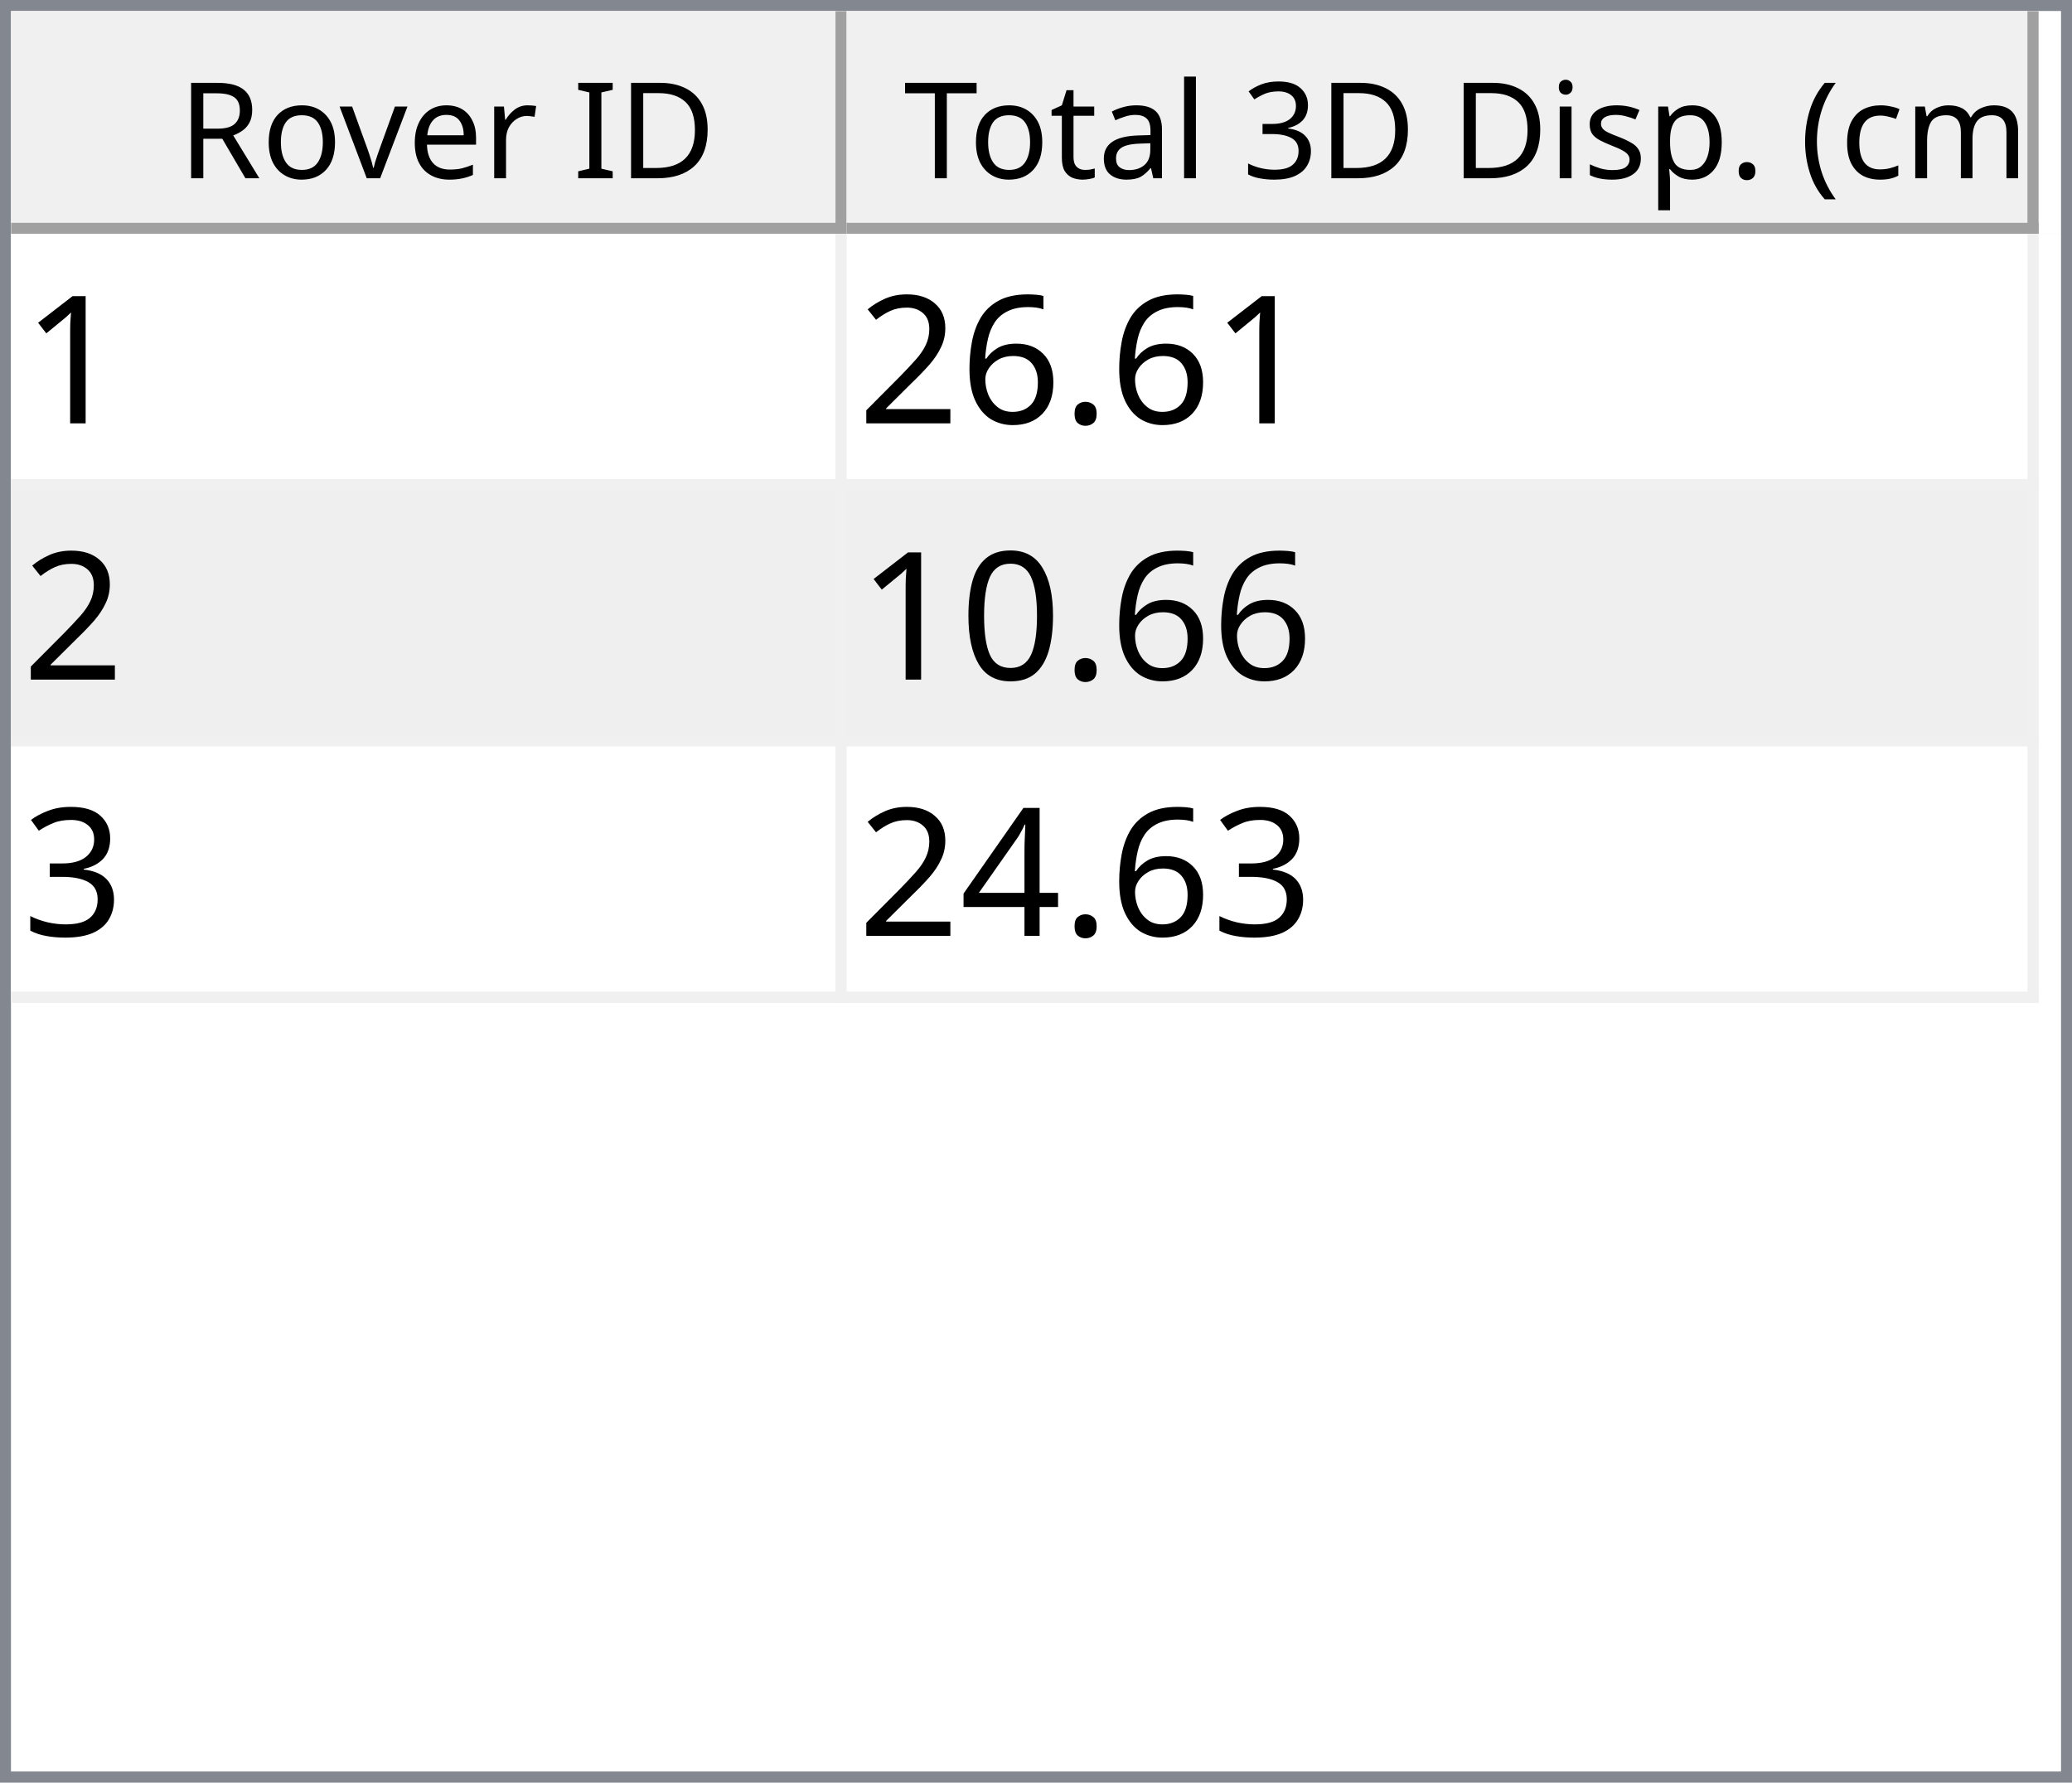
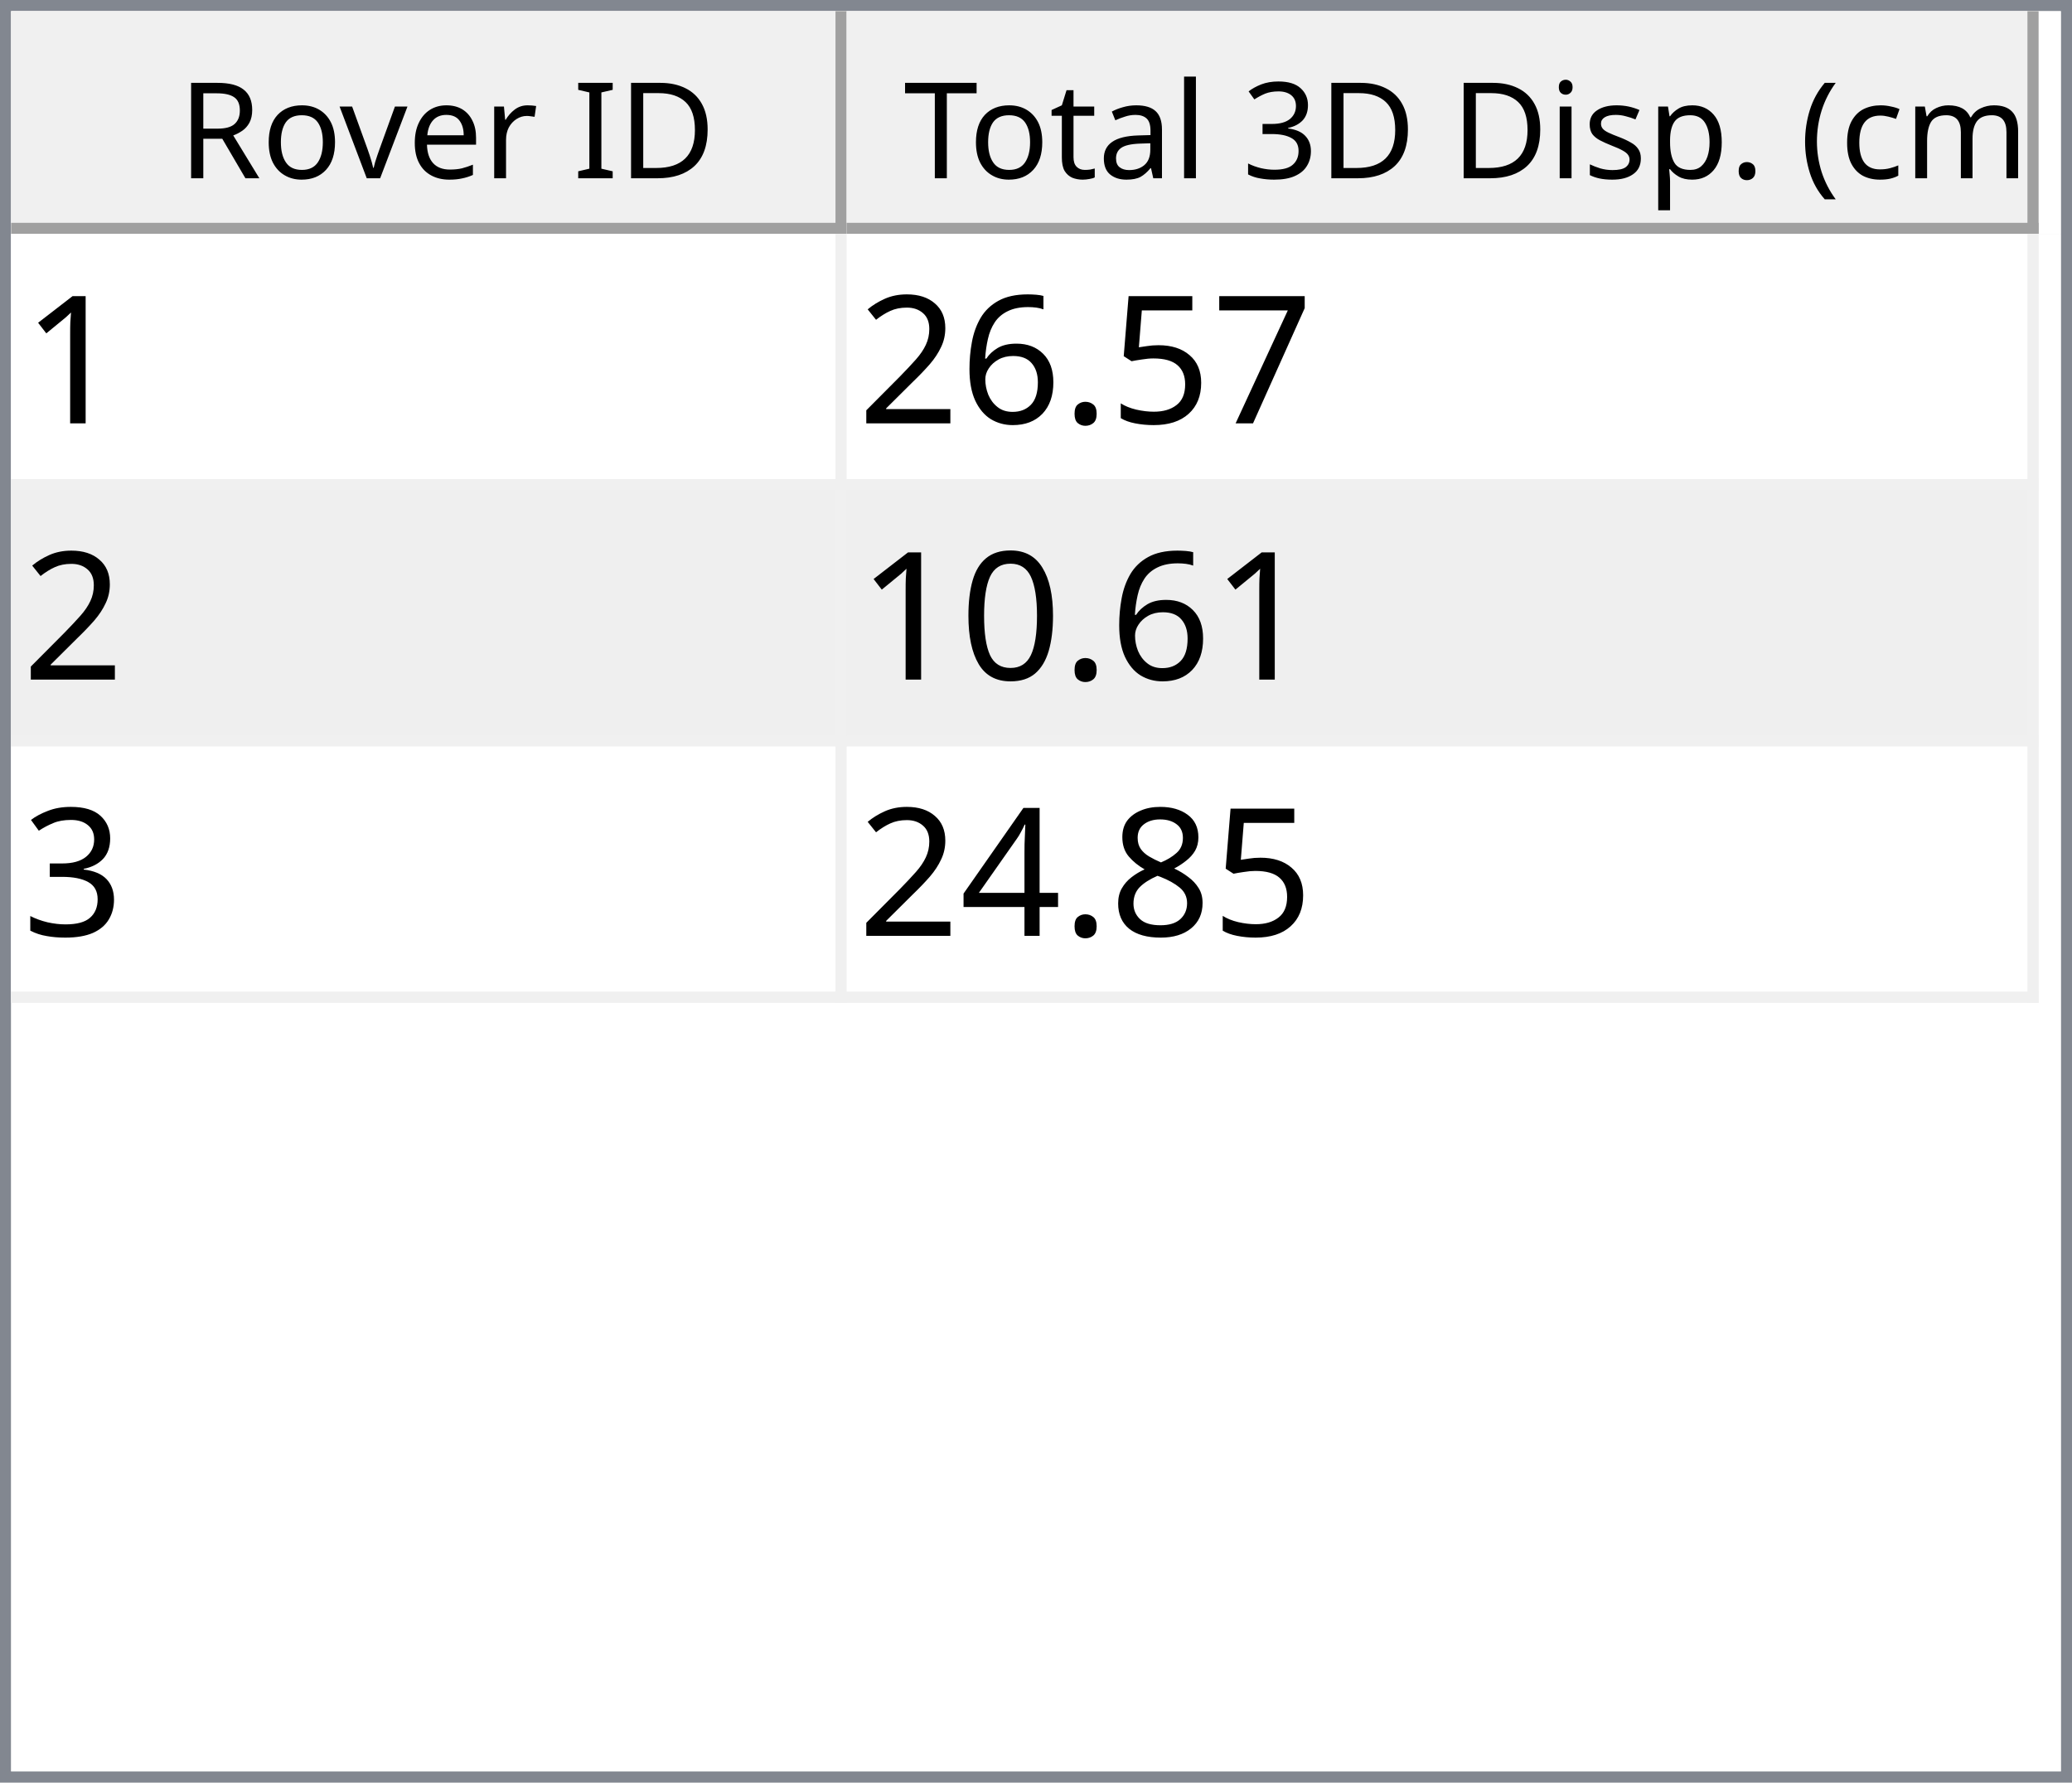
<svg xmlns="http://www.w3.org/2000/svg" style="fill-opacity:1; color-rendering:auto; color-interpolation:auto; text-rendering:auto; stroke:black; stroke-linecap:square; stroke-miterlimit:10; shape-rendering:auto; stroke-opacity:1; fill:black; stroke-dasharray:none; font-weight:normal; stroke-width:1; font-family:'Dialog'; font-style:normal; stroke-linejoin:miter; font-size:12px; stroke-dashoffset:0; image-rendering:auto;" width="186" height="160">
  <defs id="genericDefs" />
  <g>
    <defs id="defs1">
      <clipPath clipPathUnits="userSpaceOnUse" id="clipPath1">
        <path d="M0 0 L186 0 L186 160 L0 160 L0 0 Z" />
      </clipPath>
      <clipPath clipPathUnits="userSpaceOnUse" id="clipPath2">
        <path d="M0 0 L0 160 L186 160 L186 0 Z" />
      </clipPath>
      <clipPath clipPathUnits="userSpaceOnUse" id="clipPath3">
        <path d="M0 0 L0 20 L184 20 L184 0 Z" />
      </clipPath>
      <clipPath clipPathUnits="userSpaceOnUse" id="clipPath4">
        <path d="M0 0 L0 20 L75 20 L75 0 Z" />
      </clipPath>
      <clipPath clipPathUnits="userSpaceOnUse" id="clipPath5">
        <path d="M1 1 L1 19 L74 19 L74 1 Z" />
      </clipPath>
      <clipPath clipPathUnits="userSpaceOnUse" id="clipPath6">
        <path d="M0 0 L0 18 L73 18 L73 0 Z" />
      </clipPath>
      <clipPath clipPathUnits="userSpaceOnUse" id="clipPath7">
        <path d="M-0.5 -0.5 L-0.5 19.5 L74.5 19.5 L74.5 -0.5 Z" />
      </clipPath>
      <clipPath clipPathUnits="userSpaceOnUse" id="clipPath8">
        <path d="M0 0 L0 20 L107 20 L107 0 Z" />
      </clipPath>
      <clipPath clipPathUnits="userSpaceOnUse" id="clipPath9">
        <path d="M1 1 L1 19 L106 19 L106 1 Z" />
      </clipPath>
      <clipPath clipPathUnits="userSpaceOnUse" id="clipPath10">
        <path d="M0 0 L0 18 L105 18 L105 0 Z" />
      </clipPath>
      <clipPath clipPathUnits="userSpaceOnUse" id="clipPath11">
        <path d="M-0.5 -0.5 L-0.5 19.5 L106.5 19.5 L106.5 -0.5 Z" />
      </clipPath>
      <clipPath clipPathUnits="userSpaceOnUse" id="clipPath12">
        <path d="M0 0 L0 138 L184 138 L184 0 Z" />
      </clipPath>
      <clipPath clipPathUnits="userSpaceOnUse" id="clipPath13">
        <path d="M0 0 L0 69 L182 69 L182 0 Z" />
      </clipPath>
      <clipPath clipPathUnits="userSpaceOnUse" id="clipPath14">
        <path d="M-0.5 -0.5 L-0.5 68.5 L181.5 68.5 L181.5 -0.5 Z" />
      </clipPath>
      <clipPath clipPathUnits="userSpaceOnUse" id="clipPath15">
        <path d="M0 0 L0 22 L74 22 L74 0 Z" />
      </clipPath>
      <clipPath clipPathUnits="userSpaceOnUse" id="clipPath16">
        <path d="M0 0 L0 22 L106 22 L106 0 Z" />
      </clipPath>
      <font horiz-adv-x="64.551" id="font1">
        <font-face ascent="107.91" descent="25.098" units-per-em="100" style="font-style:normal; font-family:Segoe UI; font-weight:normal;" />
        <missing-glyph horiz-adv-x="64.551" d="M8.109 0 L8.109 68.266 L56.453 68.266 L56.453 0 L8.109 0 ZM15.328 7.234 L49.219 7.234 L49.219 61.031 L15.328 61.031 L15.328 7.234 Z" />
        <glyph unicode="D" horiz-adv-x="70.117" d="M9.188 0 L9.188 70.016 L28.516 70.016 Q65.531 70.016 65.531 35.891 Q65.531 19.672 55.25 9.836 Q44.969 0 27.734 0 L9.188 0 ZM17.391 62.594 L17.391 7.422 L27.828 7.422 Q41.609 7.422 49.273 14.797 Q56.938 22.172 56.938 35.688 Q56.938 62.594 28.328 62.594 L17.391 62.594 Z" />
        <glyph unicode="I" horiz-adv-x="26.611" d="M17.391 0 L9.188 0 L9.188 70.016 L17.391 70.016 L17.391 0 Z" />
        <glyph unicode=" " horiz-adv-x="27.393" d="" />
        <glyph unicode="r" horiz-adv-x="34.766" d="M34.188 41.891 Q32.078 43.5 28.125 43.5 Q23 43.5 19.555 38.672 Q16.109 33.844 16.109 25.484 L16.109 0 L8.109 0 L8.109 50 L16.109 50 L16.109 39.703 L16.312 39.703 Q18.016 44.969 21.531 47.922 Q25.047 50.875 29.391 50.875 Q32.516 50.875 34.188 50.203 L34.188 41.891 Z" />
        <glyph unicode="e" horiz-adv-x="52.295" d="M48.297 23 L12.984 23 Q13.188 14.656 17.484 10.109 Q21.781 5.562 29.297 5.562 Q37.75 5.562 44.828 11.141 L44.828 3.609 Q38.234 -1.172 27.391 -1.172 Q16.797 -1.172 10.742 5.641 Q4.688 12.453 4.688 24.812 Q4.688 36.469 11.305 43.82 Q17.922 51.172 27.734 51.172 Q37.547 51.172 42.922 44.828 Q48.297 38.484 48.297 27.203 L48.297 23 ZM40.094 29.781 Q40.047 36.719 36.75 40.578 Q33.453 44.438 27.594 44.438 Q21.922 44.438 17.969 40.383 Q14.016 36.328 13.094 29.781 L40.094 29.781 Z" />
        <glyph unicode="v" horiz-adv-x="47.9" d="M47.406 50 L27.484 0 L19.625 0 L0.688 50 L9.469 50 L22.172 13.672 Q23.578 9.672 23.922 6.688 L24.125 6.688 Q24.609 10.453 25.688 13.484 L38.969 50 L47.406 50 Z" />
        <glyph unicode="o" horiz-adv-x="58.594" d="M29 -1.172 Q17.922 -1.172 11.305 5.836 Q4.688 12.844 4.688 24.422 Q4.688 37.016 11.57 44.094 Q18.453 51.172 30.172 51.172 Q41.359 51.172 47.633 44.289 Q53.906 37.406 53.906 25.203 Q53.906 13.234 47.141 6.031 Q40.375 -1.172 29 -1.172 ZM29.594 44.438 Q21.875 44.438 17.383 39.188 Q12.891 33.938 12.891 24.703 Q12.891 15.828 17.43 10.695 Q21.969 5.562 29.594 5.562 Q37.359 5.562 41.531 10.594 Q45.703 15.625 45.703 24.906 Q45.703 34.281 41.531 39.359 Q37.359 44.438 29.594 44.438 Z" />
        <glyph unicode="R" horiz-adv-x="59.814" d="M59.375 0 L49.609 0 L37.891 19.625 Q36.281 22.359 34.766 24.289 Q33.25 26.219 31.664 27.438 Q30.078 28.656 28.25 29.219 Q26.422 29.781 24.125 29.781 L17.391 29.781 L17.391 0 L9.188 0 L9.188 70.016 L30.078 70.016 Q34.672 70.016 38.555 68.867 Q42.438 67.719 45.289 65.375 Q48.141 63.031 49.758 59.547 Q51.375 56.062 51.375 51.375 Q51.375 47.703 50.273 44.656 Q49.172 41.609 47.148 39.211 Q45.125 36.812 42.266 35.133 Q39.406 33.453 35.844 32.516 L35.844 32.328 Q37.594 31.547 38.891 30.547 Q40.188 29.547 41.359 28.18 Q42.531 26.812 43.68 25.078 Q44.828 23.344 46.234 21.047 L59.375 0 ZM17.391 62.594 L17.391 37.203 L28.516 37.203 Q31.594 37.203 34.203 38.133 Q36.812 39.062 38.719 40.797 Q40.625 42.531 41.703 45.047 Q42.781 47.562 42.781 50.688 Q42.781 56.297 39.141 59.445 Q35.5 62.594 28.609 62.594 L17.391 62.594 Z" />
        <glyph unicode=")" horiz-adv-x="30.176" d="M8.297 -15.922 L1.172 -15.922 Q16.406 2.344 16.406 26.812 Q16.406 51.469 1.078 70.016 L8.297 70.016 Q23.531 52.156 23.531 26.703 Q23.531 1.375 8.297 -15.922 Z" />
        <glyph unicode="m" horiz-adv-x="86.133" d="M79.109 0 L71.094 0 L71.094 28.719 Q71.094 37.016 68.531 40.727 Q65.969 44.438 59.906 44.438 Q54.781 44.438 51.195 39.75 Q47.609 35.062 47.609 28.516 L47.609 0 L39.594 0 L39.594 29.688 Q39.594 44.438 28.219 44.438 Q22.953 44.438 19.531 40.016 Q16.109 35.594 16.109 28.516 L16.109 0 L8.109 0 L8.109 50 L16.109 50 L16.109 42.094 L16.312 42.094 Q21.625 51.172 31.844 51.172 Q36.969 51.172 40.773 48.312 Q44.578 45.453 46 40.828 Q51.562 51.172 62.594 51.172 Q79.109 51.172 79.109 30.812 L79.109 0 Z" />
        <glyph unicode="c" horiz-adv-x="46.191" d="M42.188 2.297 Q36.422 -1.172 28.516 -1.172 Q17.828 -1.172 11.258 5.789 Q4.688 12.75 4.688 23.828 Q4.688 36.188 11.766 43.68 Q18.844 51.172 30.672 51.172 Q37.25 51.172 42.281 48.734 L42.281 40.531 Q36.719 44.438 30.375 44.438 Q22.703 44.438 17.797 38.945 Q12.891 33.453 12.891 24.516 Q12.891 15.719 17.508 10.641 Q22.125 5.562 29.891 5.562 Q36.422 5.562 42.188 9.906 L42.188 2.297 Z" />
        <glyph unicode="(" horiz-adv-x="30.176" d="M29.109 -15.922 L21.969 -15.922 Q6.844 1.375 6.844 26.703 Q6.844 52.156 21.969 70.016 L29.203 70.016 Q13.875 51.469 13.875 26.812 Q13.875 2.344 29.109 -15.922 Z" />
        <glyph unicode="." horiz-adv-x="21.68" d="M10.891 -1.078 Q8.641 -1.078 7.055 0.539 Q5.469 2.156 5.469 4.391 Q5.469 6.641 7.055 8.273 Q8.641 9.906 10.891 9.906 Q13.188 9.906 14.797 8.273 Q16.406 6.641 16.406 4.391 Q16.406 2.156 14.797 0.539 Q13.188 -1.078 10.891 -1.078 Z" />
        <glyph unicode="p" horiz-adv-x="58.789" d="M16.312 7.234 L16.109 7.234 L16.109 -23 L8.109 -23 L8.109 50 L16.109 50 L16.109 41.219 L16.312 41.219 Q22.219 51.172 33.594 51.172 Q43.266 51.172 48.688 44.461 Q54.109 37.75 54.109 26.469 Q54.109 13.922 48 6.375 Q41.891 -1.172 31.297 -1.172 Q21.578 -1.172 16.312 7.234 ZM16.109 27.391 L16.109 20.406 Q16.109 14.203 20.141 9.883 Q24.172 5.562 30.375 5.562 Q37.641 5.562 41.773 11.133 Q45.906 16.703 45.906 26.609 Q45.906 34.969 42.047 39.703 Q38.188 44.438 31.594 44.438 Q24.609 44.438 20.359 39.578 Q16.109 34.719 16.109 27.391 Z" />
        <glyph unicode="s" horiz-adv-x="42.432" d="M5.078 1.812 L5.078 10.406 Q11.625 5.562 19.484 5.562 Q30.031 5.562 30.031 12.594 Q30.031 14.594 29.125 15.992 Q28.219 17.391 26.68 18.461 Q25.141 19.531 23.07 20.383 Q21 21.234 18.609 22.172 Q15.281 23.484 12.766 24.828 Q10.25 26.172 8.57 27.859 Q6.891 29.547 6.031 31.695 Q5.172 33.844 5.172 36.719 Q5.172 40.234 6.789 42.945 Q8.406 45.656 11.086 47.484 Q13.766 49.312 17.211 50.242 Q20.656 51.172 24.312 51.172 Q30.812 51.172 35.938 48.922 L35.938 40.828 Q30.422 44.438 23.25 44.438 Q21 44.438 19.195 43.922 Q17.391 43.406 16.094 42.477 Q14.797 41.547 14.086 40.258 Q13.375 38.969 13.375 37.406 Q13.375 35.453 14.086 34.133 Q14.797 32.812 16.164 31.789 Q17.531 30.766 19.484 29.938 Q21.438 29.109 23.922 28.125 Q27.25 26.859 29.883 25.516 Q32.516 24.172 34.375 22.484 Q36.234 20.797 37.234 18.602 Q38.234 16.406 38.234 13.375 Q38.234 9.672 36.602 6.938 Q34.969 4.203 32.234 2.398 Q29.5 0.594 25.93 -0.289 Q22.359 -1.172 18.453 -1.172 Q10.75 -1.172 5.078 1.812 Z" />
        <glyph unicode="i" horiz-adv-x="24.219" d="M12.203 62.703 Q10.062 62.703 8.547 64.164 Q7.031 65.625 7.031 67.875 Q7.031 70.125 8.547 71.609 Q10.062 73.094 12.203 73.094 Q14.406 73.094 15.945 71.609 Q17.484 70.125 17.484 67.875 Q17.484 65.719 15.945 64.211 Q14.406 62.703 12.203 62.703 ZM16.109 0 L8.109 0 L8.109 50 L16.109 50 L16.109 0 Z" />
        <glyph unicode="3" horiz-adv-x="53.906" d="M46.531 19.828 Q46.531 15.094 44.75 11.211 Q42.969 7.328 39.719 4.57 Q36.469 1.812 31.93 0.297 Q27.391 -1.219 21.922 -1.219 Q11.922 -1.219 6 2.594 L6 11.188 Q13.094 5.609 22.219 5.609 Q25.875 5.609 28.828 6.539 Q31.781 7.469 33.906 9.227 Q36.031 10.984 37.18 13.477 Q38.328 15.969 38.328 19.094 Q38.328 32.812 18.797 32.812 L12.984 32.812 L12.984 39.594 L18.5 39.594 Q35.797 39.594 35.797 52.484 Q35.797 64.406 22.609 64.406 Q15.188 64.406 8.688 59.422 L8.688 67.188 Q15.375 71.188 24.609 71.188 Q29 71.188 32.57 69.969 Q36.141 68.75 38.68 66.555 Q41.219 64.359 42.609 61.281 Q44 58.203 44 54.5 Q44 40.672 30.031 36.719 L30.031 36.531 Q33.594 36.141 36.625 34.797 Q39.656 33.453 41.852 31.305 Q44.047 29.156 45.289 26.25 Q46.531 23.344 46.531 19.828 Z" />
        <glyph unicode="l" horiz-adv-x="24.219" d="M16.109 0 L8.109 0 L8.109 74.031 L16.109 74.031 L16.109 0 Z" />
        <glyph unicode="a" horiz-adv-x="50.879" d="M43.891 0 L35.891 0 L35.891 7.812 L35.688 7.812 Q30.469 -1.172 20.312 -1.172 Q12.844 -1.172 8.617 2.781 Q4.391 6.734 4.391 13.281 Q4.391 27.297 20.906 29.594 L35.891 31.688 Q35.891 44.438 25.594 44.438 Q16.547 44.438 9.281 38.281 L9.281 46.484 Q16.656 51.172 26.266 51.172 Q43.891 51.172 43.891 32.516 L43.891 0 ZM35.891 25.297 L23.828 23.641 Q18.266 22.859 15.43 20.875 Q12.594 18.891 12.594 13.875 Q12.594 10.203 15.211 7.883 Q17.828 5.562 22.172 5.562 Q28.125 5.562 32.008 9.742 Q35.891 13.922 35.891 20.312 L35.891 25.297 Z" />
        <glyph unicode="t" horiz-adv-x="33.887" d="M31.297 0.484 Q28.469 -1.078 23.828 -1.078 Q10.688 -1.078 10.688 13.578 L10.688 43.172 L2.094 43.172 L2.094 50 L10.688 50 L10.688 62.203 L18.703 64.797 L18.703 50 L31.297 50 L31.297 43.172 L18.703 43.172 L18.703 14.984 Q18.703 9.969 20.414 7.82 Q22.125 5.672 26.078 5.672 Q29.109 5.672 31.297 7.328 L31.297 0.484 Z" />
        <glyph unicode="T" horiz-adv-x="52.393" d="M50.594 62.594 L30.375 62.594 L30.375 0 L22.172 0 L22.172 62.594 L2 62.594 L2 70.016 L50.594 70.016 L50.594 62.594 Z" />
      </font>
      <font horiz-adv-x="75.0" id="font2">
        <font-face ascent="100.537" descent="21.973" units-per-em="100" style="font-style:normal; font-family:sans-serif; font-weight:normal;" />
        <missing-glyph horiz-adv-x="75.0" d="M12.5 0 L12.5 62.5 L62.5 62.5 L62.5 0 L12.5 0 ZM14.062 1.562 L60.938 1.562 L60.938 60.938 L14.062 60.938 L14.062 1.562 Z" />
        <glyph unicode="1" horiz-adv-x="55.615" d="M37.25 0 L28.469 0 L28.469 56 Q25.297 52.984 20.141 49.953 Q14.984 46.922 10.891 45.406 L10.891 53.906 Q18.266 57.375 23.781 62.305 Q29.297 67.234 31.594 71.875 L37.25 71.875 L37.25 0 Z" />
+         <glyph unicode="7" horiz-adv-x="55.615" d="M4.734 62.203 L4.734 70.656 L51.078 70.656 L51.078 63.812 Q44.234 56.547 37.523 44.484 Q30.812 32.422 27.156 19.672 Q24.516 10.688 23.781 0 L14.75 0 Q14.891 8.453 18.062 20.414 Q21.234 32.375 27.172 43.484 Q33.109 54.594 39.797 62.203 L4.734 62.203 Z" />
+         <glyph unicode="5" horiz-adv-x="55.615" d="M4.156 18.75 L13.375 19.531 Q14.406 12.797 18.141 9.398 Q21.875 6 27.156 6 Q33.5 6 37.891 10.789 Q42.281 15.578 42.281 23.484 Q42.281 31 38.062 35.352 Q33.844 39.703 27 39.703 Q22.75 39.703 19.336 37.773 Q15.922 35.844 13.969 32.766 L5.719 33.844 L12.641 70.609 L48.25 70.609 L48.25 62.203 L19.672 62.203 L15.828 42.969 Q22.266 47.469 29.344 47.469 Q38.719 47.469 45.164 40.969 Q51.609 34.469 51.609 24.266 Q51.609 14.547 45.953 7.469 Q39.062 -1.219 27.156 -1.219 Q17.391 -1.219 11.211 4.25 Q5.031 9.719 4.156 18.75 Z" />
        <glyph unicode="." horiz-adv-x="27.783" d="M9.078 0 L9.078 10.016 L19.094 10.016 L19.094 0 L9.078 0 Z" />
        <glyph unicode="6" horiz-adv-x="55.615" d="M49.75 54.047 L41.016 53.375 Q39.844 58.547 37.703 60.891 Q34.125 64.656 28.906 64.656 Q24.703 64.656 21.531 62.312 Q17.391 59.281 14.992 53.469 Q12.594 47.656 12.5 36.922 Q15.672 41.75 20.266 44.094 Q24.859 46.438 29.891 46.438 Q38.672 46.438 44.852 39.969 Q51.031 33.5 51.031 23.25 Q51.031 16.5 48.125 10.719 Q45.219 4.938 40.141 1.859 Q35.062 -1.219 28.609 -1.219 Q17.625 -1.219 10.695 6.859 Q3.766 14.938 3.766 33.5 Q3.766 54.25 11.422 63.672 Q18.109 71.875 29.438 71.875 Q37.891 71.875 43.289 67.141 Q48.688 62.406 49.75 54.047 ZM13.875 23.188 Q13.875 18.656 15.797 14.508 Q17.719 10.359 21.188 8.18 Q24.656 6 28.469 6 Q34.031 6 38.039 10.492 Q42.047 14.984 42.047 22.703 Q42.047 30.125 38.086 34.398 Q34.125 38.672 28.125 38.672 Q22.172 38.672 18.023 34.398 Q13.875 30.125 13.875 23.188 Z" />
        <glyph unicode="2" horiz-adv-x="55.615" d="M50.344 8.453 L50.344 0 L3.031 0 Q2.938 3.172 4.047 6.109 Q5.859 10.938 9.836 15.625 Q13.812 20.312 21.344 26.469 Q33.016 36.031 37.117 41.625 Q41.219 47.219 41.219 52.203 Q41.219 57.422 37.477 61.008 Q33.734 64.594 27.734 64.594 Q21.391 64.594 17.578 60.789 Q13.766 56.984 13.719 50.25 L4.688 51.172 Q5.609 61.281 11.664 66.578 Q17.719 71.875 27.938 71.875 Q38.234 71.875 44.242 66.164 Q50.25 60.453 50.25 52 Q50.25 47.703 48.492 43.555 Q46.734 39.406 42.656 34.812 Q38.578 30.219 29.109 22.219 Q21.188 15.578 18.945 13.211 Q16.703 10.844 15.234 8.453 L50.344 8.453 Z" />
        <glyph unicode="0" horiz-adv-x="55.615" d="M4.156 35.297 Q4.156 48 6.766 55.742 Q9.375 63.484 14.523 67.68 Q19.672 71.875 27.484 71.875 Q33.25 71.875 37.594 69.555 Q41.938 67.234 44.773 62.867 Q47.609 58.5 49.219 52.227 Q50.828 45.953 50.828 35.297 Q50.828 22.703 48.242 14.969 Q45.656 7.234 40.508 3.008 Q35.359 -1.219 27.484 -1.219 Q17.141 -1.219 11.234 6.203 Q4.156 15.141 4.156 35.297 ZM13.188 35.297 Q13.188 17.672 17.312 11.836 Q21.438 6 27.484 6 Q33.547 6 37.672 11.859 Q41.797 17.719 41.797 35.297 Q41.797 52.984 37.672 58.789 Q33.547 64.594 27.391 64.594 Q21.344 64.594 17.719 59.469 Q13.188 52.938 13.188 35.297 Z" />
        <glyph unicode="3" horiz-adv-x="55.615" d="M4.203 18.891 L12.984 20.062 Q14.5 12.594 18.141 9.297 Q21.781 6 27 6 Q33.203 6 37.477 10.297 Q41.75 14.594 41.75 20.953 Q41.75 27 37.797 30.93 Q33.844 34.859 27.734 34.859 Q25.25 34.859 21.531 33.891 L22.516 41.609 Q23.391 41.5 23.922 41.5 Q29.547 41.5 34.039 44.43 Q38.531 47.359 38.531 53.469 Q38.531 58.297 35.258 61.477 Q31.984 64.656 26.812 64.656 Q21.688 64.656 18.266 61.43 Q14.844 58.203 13.875 51.766 L5.078 53.328 Q6.688 62.156 12.398 67.016 Q18.109 71.875 26.609 71.875 Q32.469 71.875 37.398 69.359 Q42.328 66.844 44.945 62.5 Q47.562 58.156 47.562 53.266 Q47.562 48.641 45.07 44.828 Q42.578 41.016 37.703 38.766 Q44.047 37.312 47.562 32.695 Q51.078 28.078 51.078 21.141 Q51.078 11.766 44.242 5.25 Q37.406 -1.266 26.953 -1.266 Q17.531 -1.266 11.305 4.352 Q5.078 9.969 4.203 18.891 Z" />
+         <glyph unicode="8" horiz-adv-x="55.615" d="M17.672 38.812 Q12.203 40.828 9.57 44.539 Q6.938 48.25 6.938 53.422 Q6.938 61.234 12.555 66.555 Q18.172 71.875 27.484 71.875 Q36.859 71.875 42.578 66.43 Q48.297 60.984 48.297 53.172 Q48.297 48.188 45.68 44.508 Q43.062 40.828 37.75 38.812 Q44.344 36.672 47.781 31.883 Q51.219 27.094 51.219 20.453 Q51.219 11.281 44.727 5.031 Q38.234 -1.219 27.641 -1.219 Q17.047 -1.219 10.547 5.055 Q4.047 11.328 4.047 20.703 Q4.047 27.688 7.594 32.398 Q11.141 37.109 17.672 38.812 ZM15.922 53.719 Q15.922 48.641 19.195 45.414 Q22.469 42.188 27.688 42.188 Q32.766 42.188 36.016 45.383 Q39.266 48.578 39.266 53.219 Q39.266 58.062 35.914 61.359 Q32.562 64.656 27.594 64.656 Q22.562 64.656 19.242 61.43 Q15.922 58.203 15.922 53.719 ZM13.094 20.656 Q13.094 16.891 14.875 13.375 Q16.656 9.859 20.172 7.93 Q23.688 6 27.734 6 Q34.031 6 38.133 10.055 Q42.234 14.109 42.234 20.359 Q42.234 26.703 38.016 30.859 Q33.797 35.016 27.438 35.016 Q21.234 35.016 17.164 30.914 Q13.094 26.812 13.094 20.656 Z" />
        <glyph unicode="4" horiz-adv-x="55.615" d="M32.328 0 L32.328 17.141 L1.266 17.141 L1.266 25.203 L33.938 71.578 L41.109 71.578 L41.109 25.203 L50.781 25.203 L50.781 17.141 L41.109 17.141 L41.109 0 L32.328 0 ZM32.328 25.203 L32.328 57.469 L9.906 25.203 L32.328 25.203 Z" />
      </font>
    </defs>
    <g style="fill:white; stroke:white;">
      <rect x="0" y="0" width="186" style="clip-path:url(#clipPath1); stroke:none;" height="160" />
    </g>
    <g style="fill:white; text-rendering:optimizeSpeed; color-rendering:optimizeSpeed; image-rendering:optimizeSpeed; shape-rendering:crispEdges; stroke:white; color-interpolation:sRGB;">
      <rect x="0" width="186" height="160" y="0" style="stroke:none;" />
      <path style="stroke:none;" d="M0 160 L186 160 L186 0 L0 0 Z" />
    </g>
    <g style="fill:rgb(240,240,240); font-family:'Segoe UI'; stroke:rgb(240,240,240);">
      <rect x="0" y="0" width="186" style="clip-path:url(#clipPath2); stroke:none;" height="160" />
    </g>
    <g style="fill:rgb(130,135,144); font-family:'Segoe UI'; stroke:rgb(130,135,144);">
      <path d="M0 0 L186 0 L186 160 L0 160 L0 0 ZM1 1 L185 1 L185 159 L1 159 L1 1 Z" style="fill-rule:evenodd; clip-path:url(#clipPath2); stroke:none;" />
    </g>
    <g style="fill:white; font-family:'Segoe UI'; stroke:white;" transform="translate(1,1)">
      <rect x="0" y="0" width="184" style="clip-path:url(#clipPath3); stroke:none;" height="20" />
    </g>
    <g style="fill:rgb(240,240,240); font-family:'Segoe UI'; stroke:rgb(240,240,240);" transform="translate(1,1)">
      <rect x="0" y="0" width="75" style="clip-path:url(#clipPath4); stroke:none;" height="20" />
    </g>
    <g style="font-family:'Segoe UI';" transform="translate(2,2)">
      <text x="14" xml:space="preserve" y="14" style="clip-path:url(#clipPath6); stroke:none;">Rover ID</text>
    </g>
    <g style="fill:rgb(160,160,160); font-family:'Segoe UI'; stroke:rgb(160,160,160); stroke-linejoin:bevel;" transform="translate(1.5,1.5)">
      <line x1="74" x2="74" y1="0" style="fill:none; clip-path:url(#clipPath7);" y2="19" />
    </g>
    <g style="fill:rgb(160,160,160); font-family:'Segoe UI'; stroke:rgb(160,160,160); stroke-linejoin:bevel;" transform="matrix(1,0,0,1,1,1) translate(0.5,0.5)">
      <line x1="0" x2="74" y1="19" style="fill:none; clip-path:url(#clipPath7);" y2="19" />
    </g>
    <g style="fill:rgb(240,240,240); font-family:'Segoe UI'; stroke:rgb(240,240,240);" transform="translate(76,1)">
      <rect x="0" y="0" width="107" style="clip-path:url(#clipPath8); stroke:none;" height="20" />
    </g>
    <g style="font-family:'Segoe UI';" transform="translate(77,2)">
      <text x="1" xml:space="preserve" y="14" style="clip-path:url(#clipPath10); stroke:none;"> Total 3D Disp. (cm)</text>
    </g>
    <g style="fill:rgb(160,160,160); font-family:'Segoe UI'; stroke:rgb(160,160,160); stroke-linejoin:bevel;" transform="translate(76.5,1.5)">
      <line x1="106" x2="106" y1="0" style="fill:none; clip-path:url(#clipPath11);" y2="19" />
    </g>
    <g style="fill:rgb(160,160,160); font-family:'Segoe UI'; stroke:rgb(160,160,160); stroke-linejoin:bevel;" transform="matrix(1,0,0,1,76,1) translate(0.5,0.5)">
      <line x1="0" x2="106" y1="19" style="fill:none; clip-path:url(#clipPath11);" y2="19" />
    </g>
    <g style="fill:white; font-family:'Segoe UI'; stroke:white;" transform="translate(1,21)">
      <rect x="0" y="0" width="184" style="clip-path:url(#clipPath12); stroke:none;" height="138" />
    </g>
    <g style="fill:rgb(240,240,240); font-size:16px; font-family:sans-serif; stroke:rgb(240,240,240);" transform="translate(1,21)">
      <rect x="0" y="0" width="182" style="clip-path:url(#clipPath13); stroke:none;" height="69" />
      <line transform="translate(0.5,0.5)" x1="0" x2="181" y1="22" style="clip-path:url(#clipPath14); fill:none; stroke-linejoin:bevel;" y2="22" />
    </g>
    <g transform="matrix(1,0,0,1,1,21) translate(0.5,0.5)" style="fill:rgb(240,240,240); font-size:16px; font-family:sans-serif; stroke:rgb(240,240,240); stroke-linejoin:bevel;">
      <line x1="0" x2="181" y1="45" style="fill:none; clip-path:url(#clipPath14);" y2="45" />
    </g>
    <g transform="matrix(1,0,0,1,1,21) translate(0.5,0.5)" style="fill:rgb(240,240,240); font-size:16px; font-family:sans-serif; stroke:rgb(240,240,240); stroke-linejoin:bevel;">
      <line x1="0" x2="181" y1="68" style="fill:none; clip-path:url(#clipPath14);" y2="68" />
    </g>
    <g transform="matrix(1,0,0,1,1,21) translate(0.5,0.5)" style="fill:rgb(240,240,240); font-size:16px; font-family:sans-serif; stroke:rgb(240,240,240); stroke-linejoin:bevel;">
      <line x1="74" x2="74" y1="0" style="fill:none; clip-path:url(#clipPath14);" y2="68" />
    </g>
    <g transform="matrix(1,0,0,1,1,21) translate(0.5,0.5)" style="fill:rgb(240,240,240); font-size:16px; font-family:sans-serif; stroke:rgb(240,240,240); stroke-linejoin:bevel;">
      <line x1="181" x2="181" y1="0" style="fill:none; clip-path:url(#clipPath14);" y2="68" />
    </g>
    <g style="fill:white; font-size:16px; font-family:sans-serif; stroke:white;" transform="matrix(1,0,0,1,1,21)">
      <rect x="0" y="0" width="74" style="clip-path:url(#clipPath15); stroke:none;" height="22" />
      <text x="1" y="17" style="fill:black; clip-path:url(#clipPath15); stroke:none;" xml:space="preserve">1</text>
    </g>
    <g style="fill:white; font-size:16px; font-family:sans-serif; stroke:white;" transform="matrix(1,0,0,1,1,21) translate(75,0)">
      <rect x="0" y="0" width="106" style="clip-path:url(#clipPath16); stroke:none;" height="22" />
-       <text x="1" y="17" style="fill:black; clip-path:url(#clipPath16); stroke:none;" xml:space="preserve">26.61</text>
+       <text x="1" y="17" style="fill:black; clip-path:url(#clipPath16); stroke:none;" xml:space="preserve">26.57</text>
    </g>
    <g style="fill:rgb(239,239,239); font-size:16px; font-family:sans-serif; stroke:rgb(239,239,239);" transform="matrix(1,0,0,1,1,21) translate(0,23)">
      <rect x="0" y="0" width="74" style="clip-path:url(#clipPath15); stroke:none;" height="22" />
      <text x="1" y="17" style="fill:black; clip-path:url(#clipPath15); stroke:none;" xml:space="preserve">2</text>
    </g>
    <g style="fill:rgb(239,239,239); font-size:16px; font-family:sans-serif; stroke:rgb(239,239,239);" transform="matrix(1,0,0,1,1,21) translate(75,23)">
      <rect x="0" y="0" width="106" style="clip-path:url(#clipPath16); stroke:none;" height="22" />
-       <text x="1" y="17" style="fill:black; clip-path:url(#clipPath16); stroke:none;" xml:space="preserve">10.66</text>
+       <text x="1" y="17" style="fill:black; clip-path:url(#clipPath16); stroke:none;" xml:space="preserve">10.61</text>
    </g>
    <g style="fill:white; font-size:16px; font-family:sans-serif; stroke:white;" transform="matrix(1,0,0,1,1,21) translate(0,46)">
      <rect x="0" y="0" width="74" style="clip-path:url(#clipPath15); stroke:none;" height="22" />
      <text x="1" y="17" style="fill:black; clip-path:url(#clipPath15); stroke:none;" xml:space="preserve">3</text>
    </g>
    <g style="fill:white; font-size:16px; font-family:sans-serif; stroke:white;" transform="matrix(1,0,0,1,1,21) translate(75,46)">
      <rect x="0" y="0" width="106" style="clip-path:url(#clipPath16); stroke:none;" height="22" />
-       <text x="1" y="17" style="fill:black; clip-path:url(#clipPath16); stroke:none;" xml:space="preserve">24.63</text>
+       <text x="1" y="17" style="fill:black; clip-path:url(#clipPath16); stroke:none;" xml:space="preserve">24.85</text>
    </g>
  </g>
</svg>
